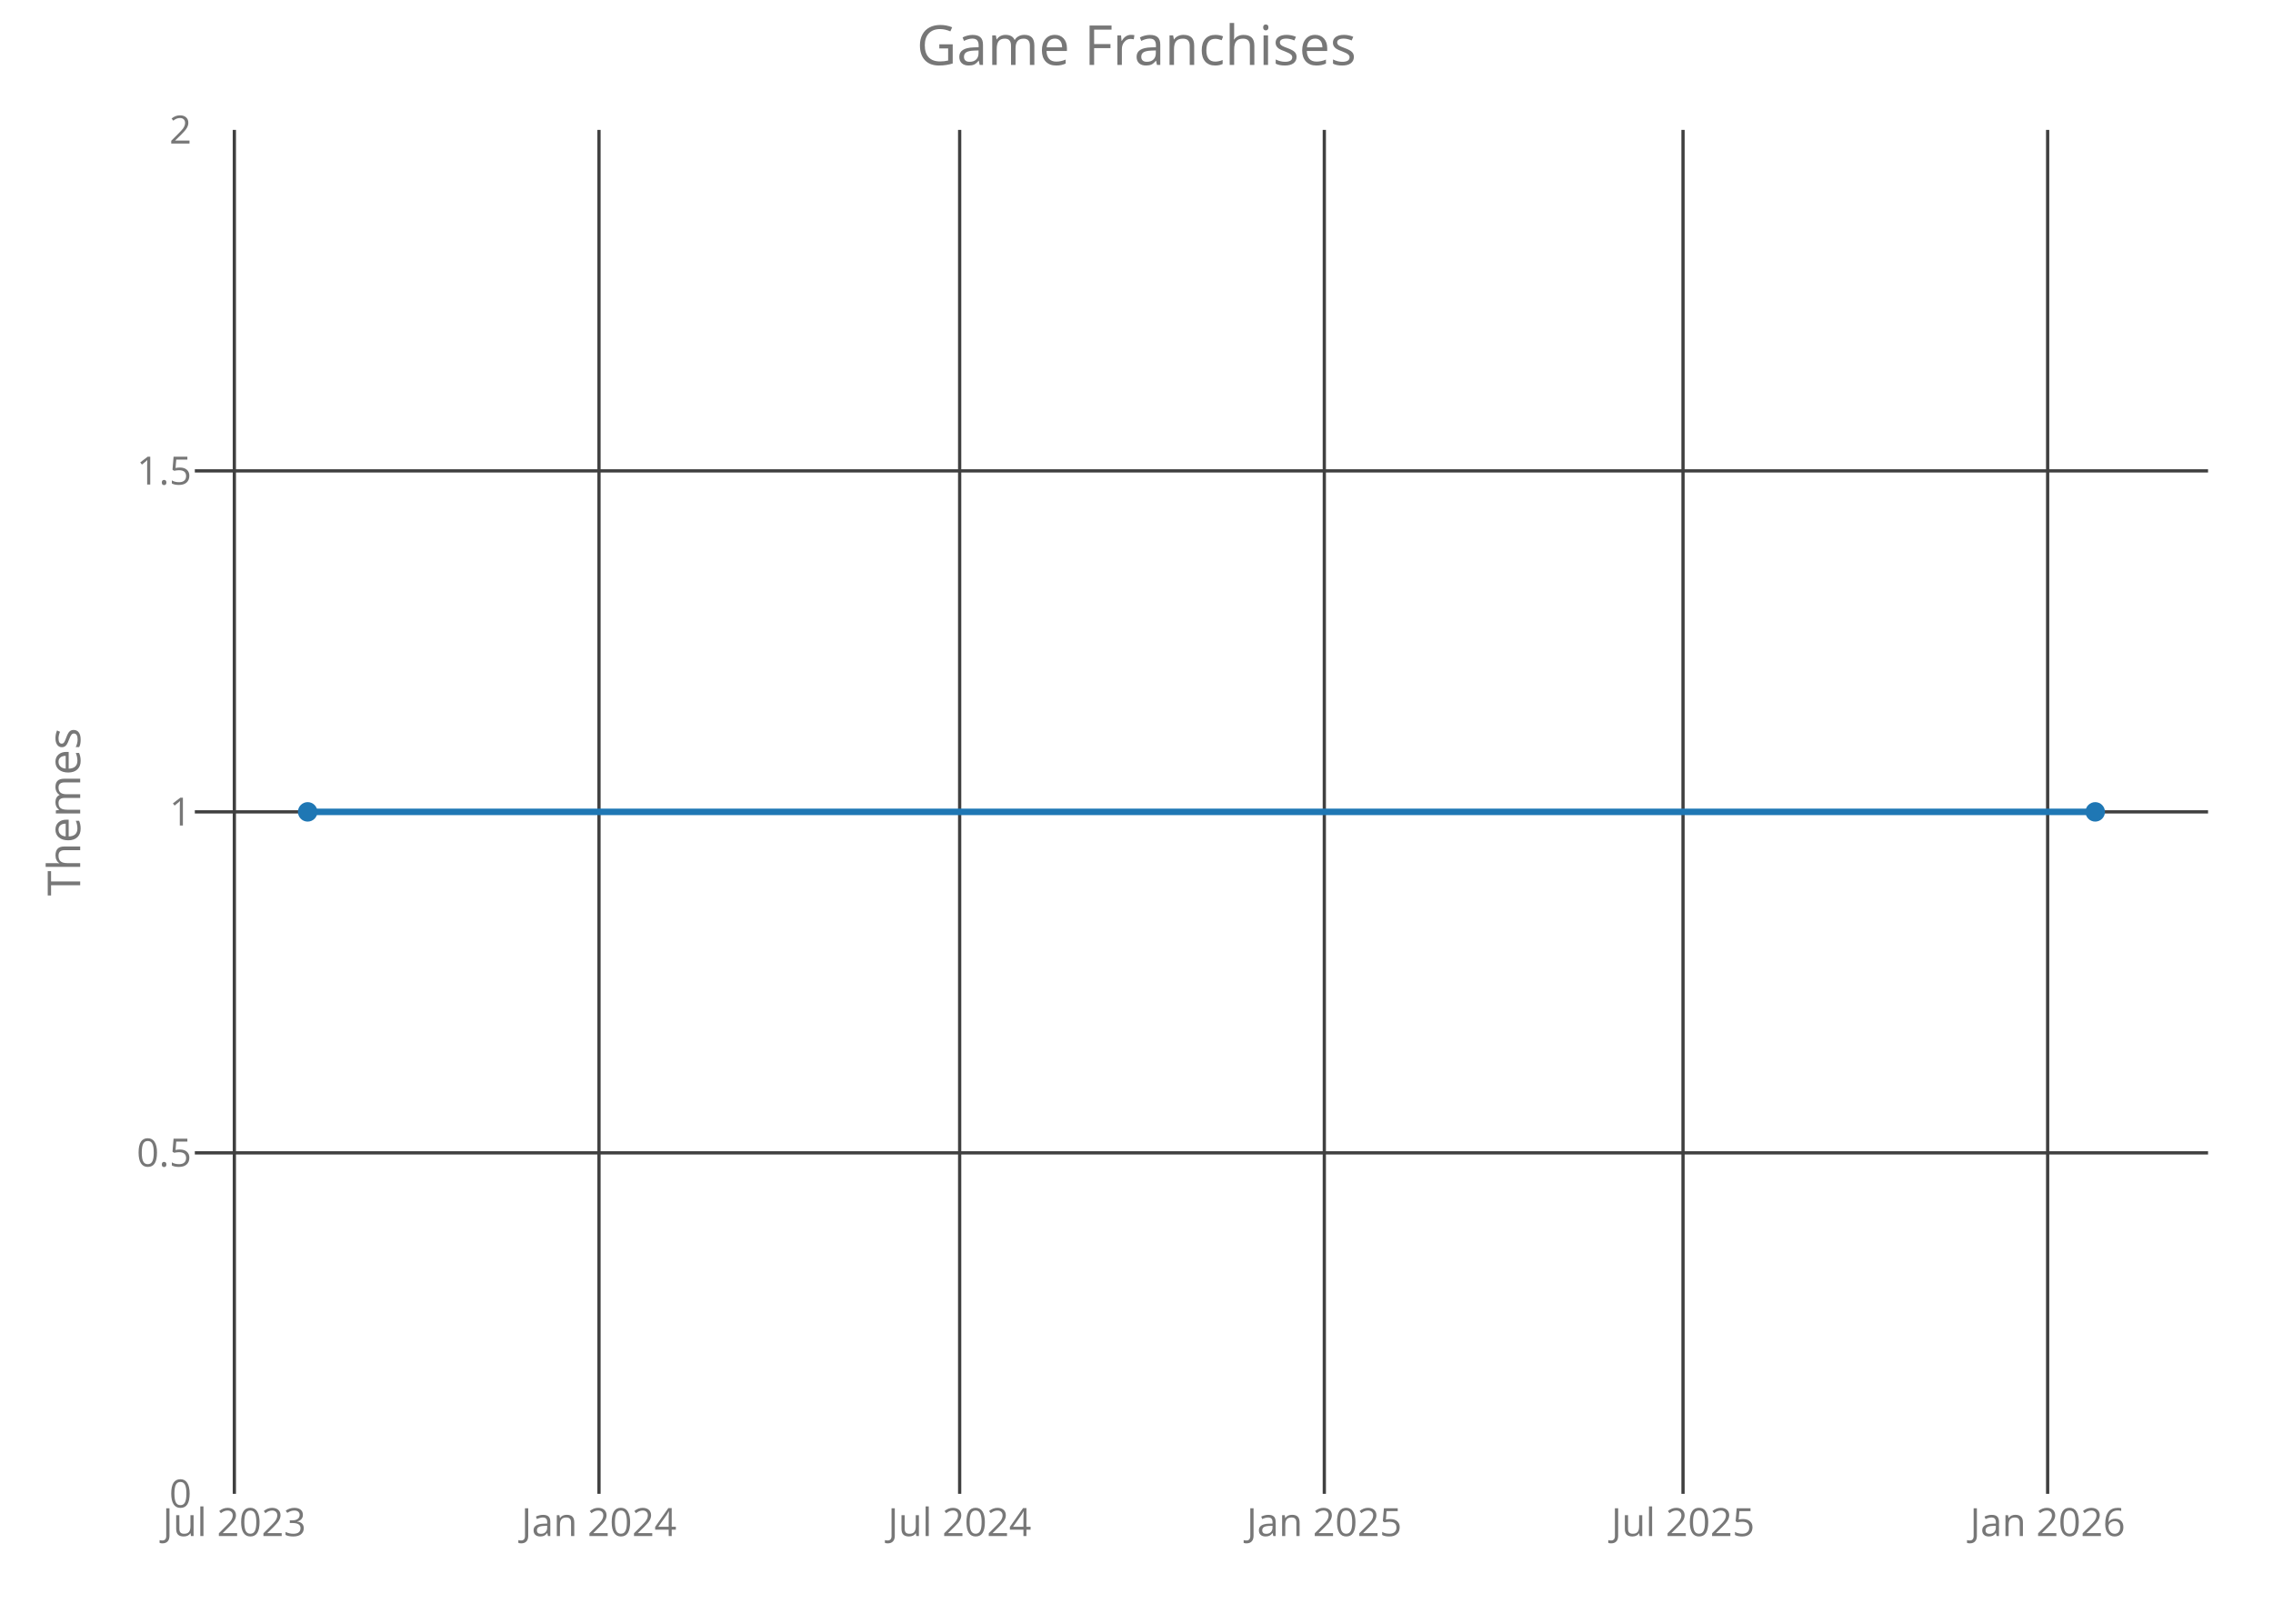
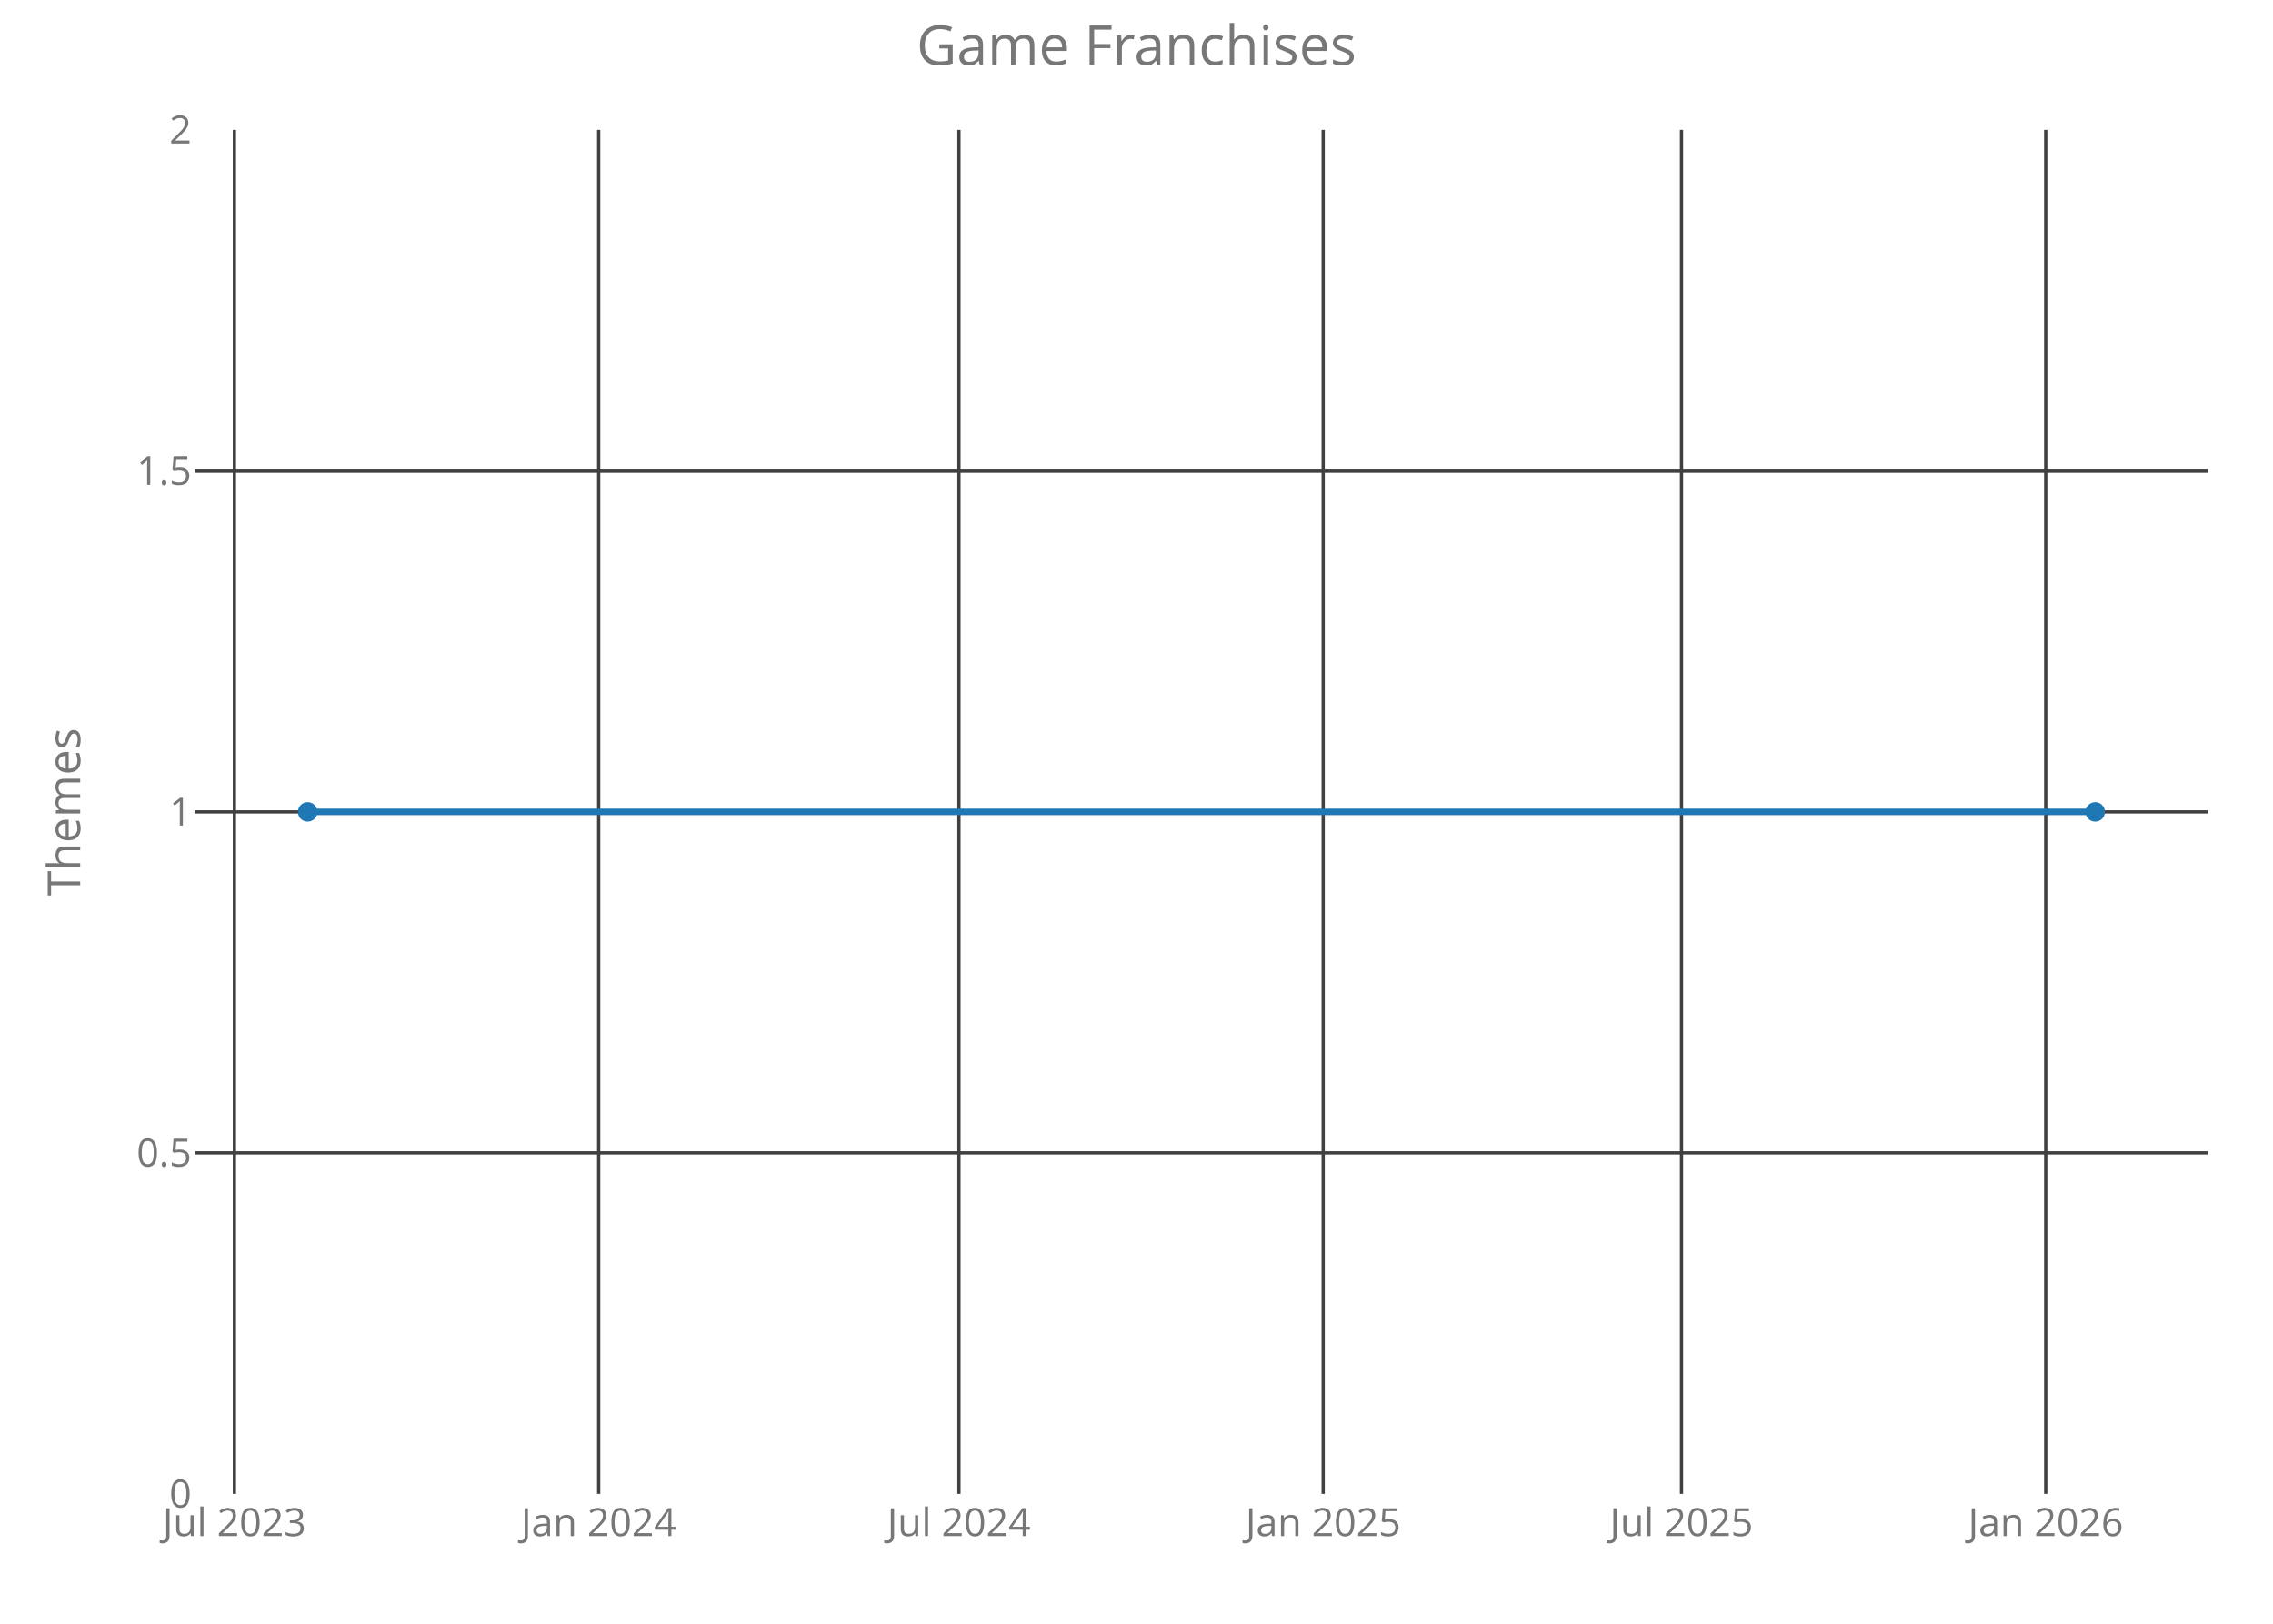
<svg xmlns="http://www.w3.org/2000/svg" class="main-svg" width="700" height="500" style="" viewBox="0 0 700 500">
  <rect x="0" y="0" width="700" height="500" style="fill: rgb(0, 0, 0); fill-opacity: 0;" />
-   <defs id="defs-f596ae">
+   <defs id="defs-3402f2">
    <g class="clips">
-       <clipPath id="clipf596aexyplot" class="plotclip">
+       <clipPath id="clip3402f2xyplot" class="plotclip">
        <rect width="620" height="420" />
      </clipPath>
-       <clipPath class="axesclip" id="clipf596aex">
+       <clipPath class="axesclip" id="clip3402f2x">
        <rect x="60" y="0" width="620" height="500" />
      </clipPath>
-       <clipPath class="axesclip" id="clipf596aey">
+       <clipPath class="axesclip" id="clip3402f2y">
        <rect x="0" y="40" width="700" height="420" />
      </clipPath>
-       <clipPath class="axesclip" id="clipf596aexy">
+       <clipPath class="axesclip" id="clip3402f2xy">
        <rect x="60" y="40" width="620" height="420" />
      </clipPath>
    </g>
    <g class="gradients" />
  </defs>
  <g class="bglayer">
    <rect class="bg" x="60" y="40" width="620" height="420" style="fill: rgb(0, 0, 0); fill-opacity: 0; stroke-width: 0;" />
  </g>
  <g class="layer-below">
    <g class="imagelayer" />
    <g class="shapelayer" />
  </g>
  <g class="cartesianlayer">
    <g class="subplot xy">
      <g class="layer-subplot">
        <g class="shapelayer" />
        <g class="imagelayer" />
      </g>
      <g class="gridlayer">
        <g class="x">
-           <path class="xgrid crisp" transform="translate(72.17,0)" d="M0,40v420" style="stroke: rgb(64, 64, 64); stroke-opacity: 1; stroke-width: 1px;" />
-           <path class="xgrid crisp" transform="translate(184.47,0)" d="M0,40v420" style="stroke: rgb(64, 64, 64); stroke-opacity: 1; stroke-width: 1px;" />
-           <path class="xgrid crisp" transform="translate(295.54,0)" d="M0,40v420" style="stroke: rgb(64, 64, 64); stroke-opacity: 1; stroke-width: 1px;" />
-           <path class="xgrid crisp" transform="translate(407.84,0)" d="M0,40v420" style="stroke: rgb(64, 64, 64); stroke-opacity: 1; stroke-width: 1px;" />
-           <path class="xgrid crisp" transform="translate(518.31,0)" d="M0,40v420" style="stroke: rgb(64, 64, 64); stroke-opacity: 1; stroke-width: 1px;" />
-           <path class="xgrid crisp" transform="translate(630.6,0)" d="M0,40v420" style="stroke: rgb(64, 64, 64); stroke-opacity: 1; stroke-width: 1px;" />
+           <path class="xgrid crisp" transform="translate(72.19,0)" d="M0,40v420" style="stroke: rgb(64, 64, 64); stroke-opacity: 1; stroke-width: 1px;" />
+           <path class="xgrid crisp" transform="translate(184.37,0)" d="M0,40v420" style="stroke: rgb(64, 64, 64); stroke-opacity: 1; stroke-width: 1px;" />
+           <path class="xgrid crisp" transform="translate(295.32,0)" d="M0,40v420" style="stroke: rgb(64, 64, 64); stroke-opacity: 1; stroke-width: 1px;" />
+           <path class="xgrid crisp" transform="translate(407.49,0)" d="M0,40v420" style="stroke: rgb(64, 64, 64); stroke-opacity: 1; stroke-width: 1px;" />
+           <path class="xgrid crisp" transform="translate(517.84,0)" d="M0,40v420" style="stroke: rgb(64, 64, 64); stroke-opacity: 1; stroke-width: 1px;" />
+           <path class="xgrid crisp" transform="translate(630.01,0)" d="M0,40v420" style="stroke: rgb(64, 64, 64); stroke-opacity: 1; stroke-width: 1px;" />
        </g>
        <g class="y">
          <path class="ygrid crisp" transform="translate(0,355)" d="M60,0h620" style="stroke: rgb(64, 64, 64); stroke-opacity: 1; stroke-width: 1px;" />
          <path class="ygrid crisp" transform="translate(0,250)" d="M60,0h620" style="stroke: rgb(64, 64, 64); stroke-opacity: 1; stroke-width: 1px;" />
          <path class="ygrid crisp" transform="translate(0,145)" d="M60,0h620" style="stroke: rgb(64, 64, 64); stroke-opacity: 1; stroke-width: 1px;" />
        </g>
      </g>
      <g class="zerolinelayer" />
      <path class="xlines-below crisp" d="M0,0" style="fill: none;" />
      <path class="ylines-below crisp" d="M0,0" style="fill: none;" />
      <g class="overlines-below" />
      <g class="xaxislayer-below">
        <g class="xtick">
-           <text text-anchor="middle" x="0" y="473" transform="translate(72.17,0)" style="font-family: 'Open Sans'; font-size: 12px; fill: rgb(119, 119, 119); fill-opacity: 1; white-space: pre;">Jul 2023</text>
+           <text text-anchor="middle" x="0" y="473" transform="translate(72.19,0)" style="font-family: 'Open Sans'; font-size: 12px; fill: rgb(119, 119, 119); fill-opacity: 1; white-space: pre;">Jul 2023</text>
        </g>
        <g class="xtick">
-           <text text-anchor="middle" x="0" y="473" transform="translate(184.47,0)" style="font-family: 'Open Sans'; font-size: 12px; fill: rgb(119, 119, 119); fill-opacity: 1; white-space: pre;">Jan 2024</text>
+           <text text-anchor="middle" x="0" y="473" transform="translate(184.37,0)" style="font-family: 'Open Sans'; font-size: 12px; fill: rgb(119, 119, 119); fill-opacity: 1; white-space: pre;">Jan 2024</text>
        </g>
        <g class="xtick">
-           <text text-anchor="middle" x="0" y="473" transform="translate(295.54,0)" style="font-family: 'Open Sans'; font-size: 12px; fill: rgb(119, 119, 119); fill-opacity: 1; white-space: pre;">Jul 2024</text>
+           <text text-anchor="middle" x="0" y="473" transform="translate(295.32,0)" style="font-family: 'Open Sans'; font-size: 12px; fill: rgb(119, 119, 119); fill-opacity: 1; white-space: pre;">Jul 2024</text>
        </g>
        <g class="xtick">
-           <text text-anchor="middle" x="0" y="473" transform="translate(407.84,0)" style="font-family: 'Open Sans'; font-size: 12px; fill: rgb(119, 119, 119); fill-opacity: 1; white-space: pre;">Jan 2025</text>
+           <text text-anchor="middle" x="0" y="473" transform="translate(407.49,0)" style="font-family: 'Open Sans'; font-size: 12px; fill: rgb(119, 119, 119); fill-opacity: 1; white-space: pre;">Jan 2025</text>
        </g>
        <g class="xtick">
-           <text text-anchor="middle" x="0" y="473" transform="translate(518.31,0)" style="font-family: 'Open Sans'; font-size: 12px; fill: rgb(119, 119, 119); fill-opacity: 1; white-space: pre;">Jul 2025</text>
+           <text text-anchor="middle" x="0" y="473" transform="translate(517.84,0)" style="font-family: 'Open Sans'; font-size: 12px; fill: rgb(119, 119, 119); fill-opacity: 1; white-space: pre;">Jul 2025</text>
        </g>
        <g class="xtick">
-           <text text-anchor="middle" x="0" y="473" transform="translate(630.6,0)" style="font-family: 'Open Sans'; font-size: 12px; fill: rgb(119, 119, 119); fill-opacity: 1; white-space: pre;">Jan 2026</text>
+           <text text-anchor="middle" x="0" y="473" transform="translate(630.01,0)" style="font-family: 'Open Sans'; font-size: 12px; fill: rgb(119, 119, 119); fill-opacity: 1; white-space: pre;">Jan 2026</text>
        </g>
      </g>
      <g class="yaxislayer-below">
        <g class="ytick">
          <text text-anchor="end" x="59" y="4.2" transform="translate(0,460)" style="font-family: 'Open Sans'; font-size: 12px; fill: rgb(119, 119, 119); fill-opacity: 1; white-space: pre;">0</text>
        </g>
        <g class="ytick">
          <text text-anchor="end" x="59" y="4.2" transform="translate(0,355)" style="font-family: 'Open Sans'; font-size: 12px; fill: rgb(119, 119, 119); fill-opacity: 1; white-space: pre;">0.5</text>
        </g>
        <g class="ytick">
          <text text-anchor="end" x="59" y="4.2" transform="translate(0,250)" style="font-family: 'Open Sans'; font-size: 12px; fill: rgb(119, 119, 119); fill-opacity: 1; white-space: pre;">1</text>
        </g>
        <g class="ytick">
          <text text-anchor="end" x="59" y="4.2" transform="translate(0,145)" style="font-family: 'Open Sans'; font-size: 12px; fill: rgb(119, 119, 119); fill-opacity: 1; white-space: pre;">1.5</text>
        </g>
        <g class="ytick">
          <text text-anchor="end" x="59" y="4.2" transform="translate(0,40)" style="font-family: 'Open Sans'; font-size: 12px; fill: rgb(119, 119, 119); fill-opacity: 1; white-space: pre;">2</text>
        </g>
      </g>
      <g class="overaxes-below" />
-       <g class="plot" transform="translate(60,40)" clip-path="url('#clipf596aexyplot')">
+       <g class="plot" transform="translate(60,40)" clip-path="url('#clip3402f2xyplot')">
        <g class="scatterlayer mlayer">
-           <g class="trace scatter trace30ebb1" style="stroke-miterlimit: 2; opacity: 1;">
+           <g class="trace scatter tracea4c5c5" style="stroke-miterlimit: 2; opacity: 1;">
            <g class="fills" />
            <g class="errorbars" />
            <g class="lines">
              <path class="js-line" d="M34.75,210L585.25,210" style="vector-effect: non-scaling-stroke; fill: none; stroke: rgb(31, 119, 180); stroke-opacity: 1; stroke-width: 2px; opacity: 1;" />
            </g>
            <g class="points">
              <path class="point" transform="translate(34.75,210)" d="M3,0A3,3 0 1,1 0,-3A3,3 0 0,1 3,0Z" style="opacity: 1; stroke-width: 0px; fill: rgb(31, 119, 180); fill-opacity: 1;" />
              <path class="point" transform="translate(585.25,210)" d="M3,0A3,3 0 1,1 0,-3A3,3 0 0,1 3,0Z" style="opacity: 1; stroke-width: 0px; fill: rgb(31, 119, 180); fill-opacity: 1;" />
            </g>
            <g class="text" />
          </g>
        </g>
      </g>
      <g class="overplot" />
      <path class="xlines-above" />
      <path class="ylines-above" />
      <g class="overlines-above" />
      <g class="xaxislayer-above" />
      <g class="yaxislayer-above" />
      <g class="overaxes-above" />
    </g>
  </g>
  <g class="polarlayer" />
  <g class="ternarylayer" />
  <g class="geolayer" />
  <g class="funnelarealayer" />
  <g class="pielayer" />
  <g class="treemaplayer" />
  <g class="sunburstlayer" />
  <g class="glimages" />
-   <defs id="topdefs-f596ae">
+   <defs id="topdefs-3402f2">
    <g class="clips" />
  </defs>
  <g class="layer-above">
    <g class="imagelayer" />
    <g class="shapelayer" />
  </g>
  <g class="infolayer">
    <g class="g-gtitle">
      <text class="gtitle" x="350" y="20" text-anchor="middle" dy="0em" style="font-family: 'Open Sans'; font-size: 17px; fill: rgb(119, 119, 119); opacity: 1; font-weight: normal; white-space: pre;">Game Franchises</text>
    </g>
    <g class="g-xtitle" />
    <g class="g-ytitle">
      <text class="ytitle" transform="rotate(-90,24.7,250)" x="24.7" y="250" text-anchor="middle" style="font-family: 'Open Sans'; font-size: 14px; fill: rgb(119, 119, 119); opacity: 1; font-weight: normal; white-space: pre;">Themes</text>
    </g>
  </g>
</svg>
